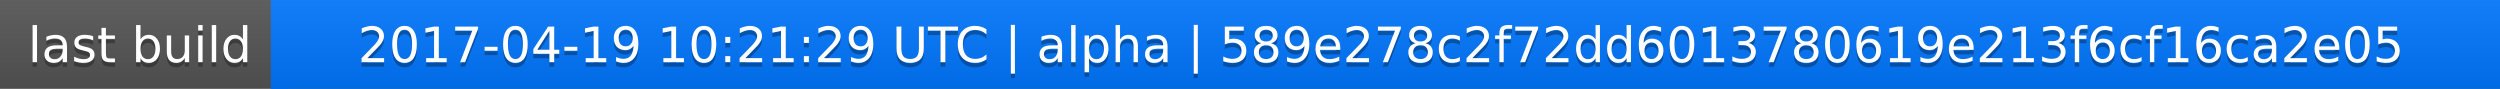
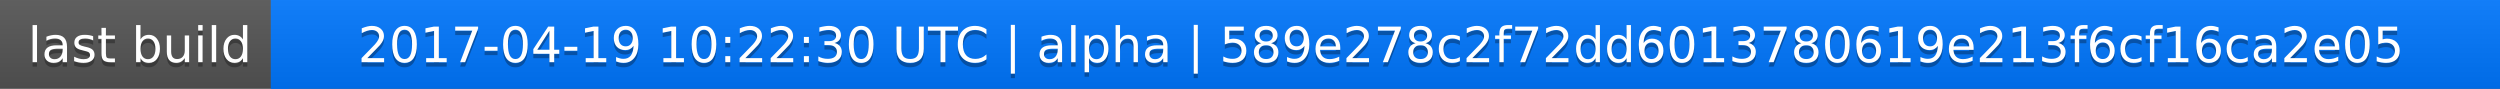
<svg xmlns="http://www.w3.org/2000/svg" width="563" height="20">
  <linearGradient id="a" x2="0" y2="100%">
    <stop offset="0" stop-color="#bbb" stop-opacity=".1" />
    <stop offset="1" stop-opacity=".1" />
  </linearGradient>
  <rect rx="0" width="563" height="20" fill="#555" />
  <rect rx="0" x="61" width="502" height="20" fill="#07f" />
  <path fill="#07f" d="M61 0h4v20h-4z" />
  <rect rx="0" width="563" height="20" fill="url(#a)" />
  <g fill="#fff" text-anchor="middle" font-family="DejaVu Sans,Verdana,Geneva,sans-serif" font-size="11">
    <text x="31.5" y="15" fill="#010101" fill-opacity=".3">last build</text>
    <text x="31.5" y="14">last build</text>
-     <text x="311" y="15" fill="#010101" fill-opacity=".3">2017-04-19 10:21:29 UTC | alpha | 589e278c2f72dd6013780619e213f6cf16ca2e05</text>
-     <text x="311" y="14">2017-04-19 10:21:29 UTC | alpha | 589e278c2f72dd6013780619e213f6cf16ca2e05</text>
+     <text x="311" y="15" fill="#010101" fill-opacity=".3">2017-04-19 10:22:30 UTC | alpha | 589e278c2f72dd6013780619e213f6cf16ca2e05</text>
+     <text x="311" y="14">2017-04-19 10:22:30 UTC | alpha | 589e278c2f72dd6013780619e213f6cf16ca2e05</text>
  </g>
</svg>
